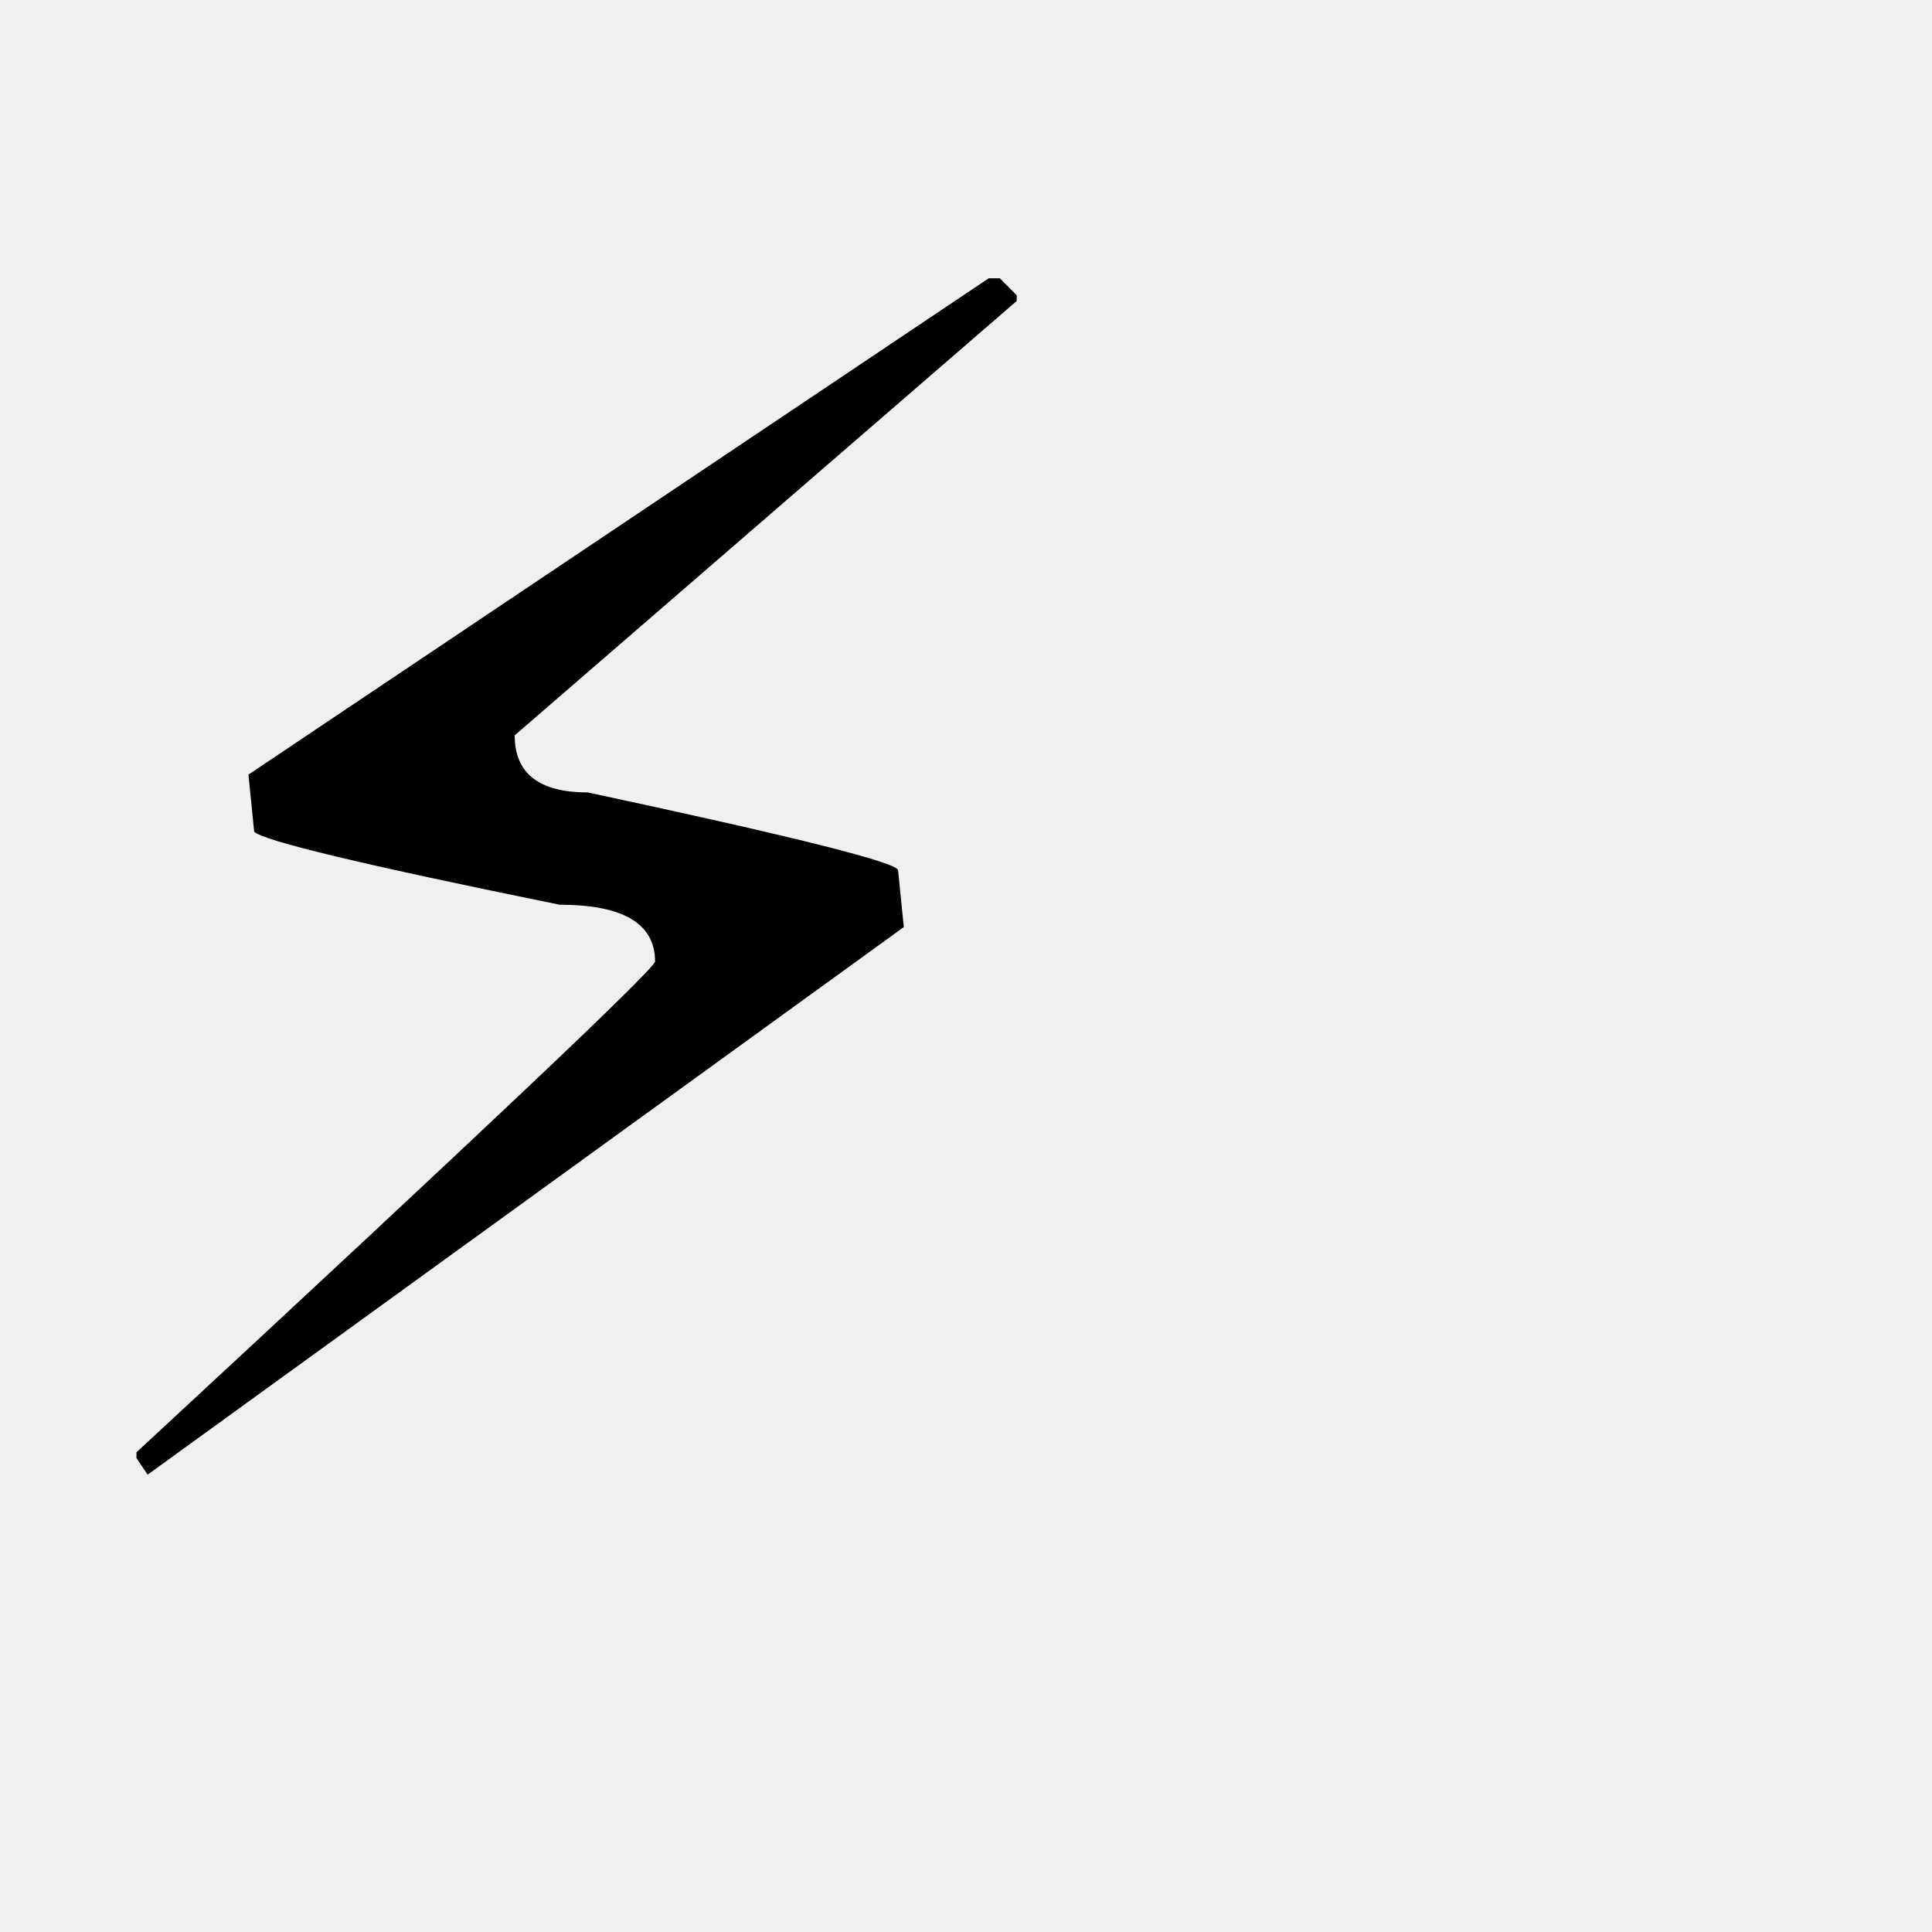
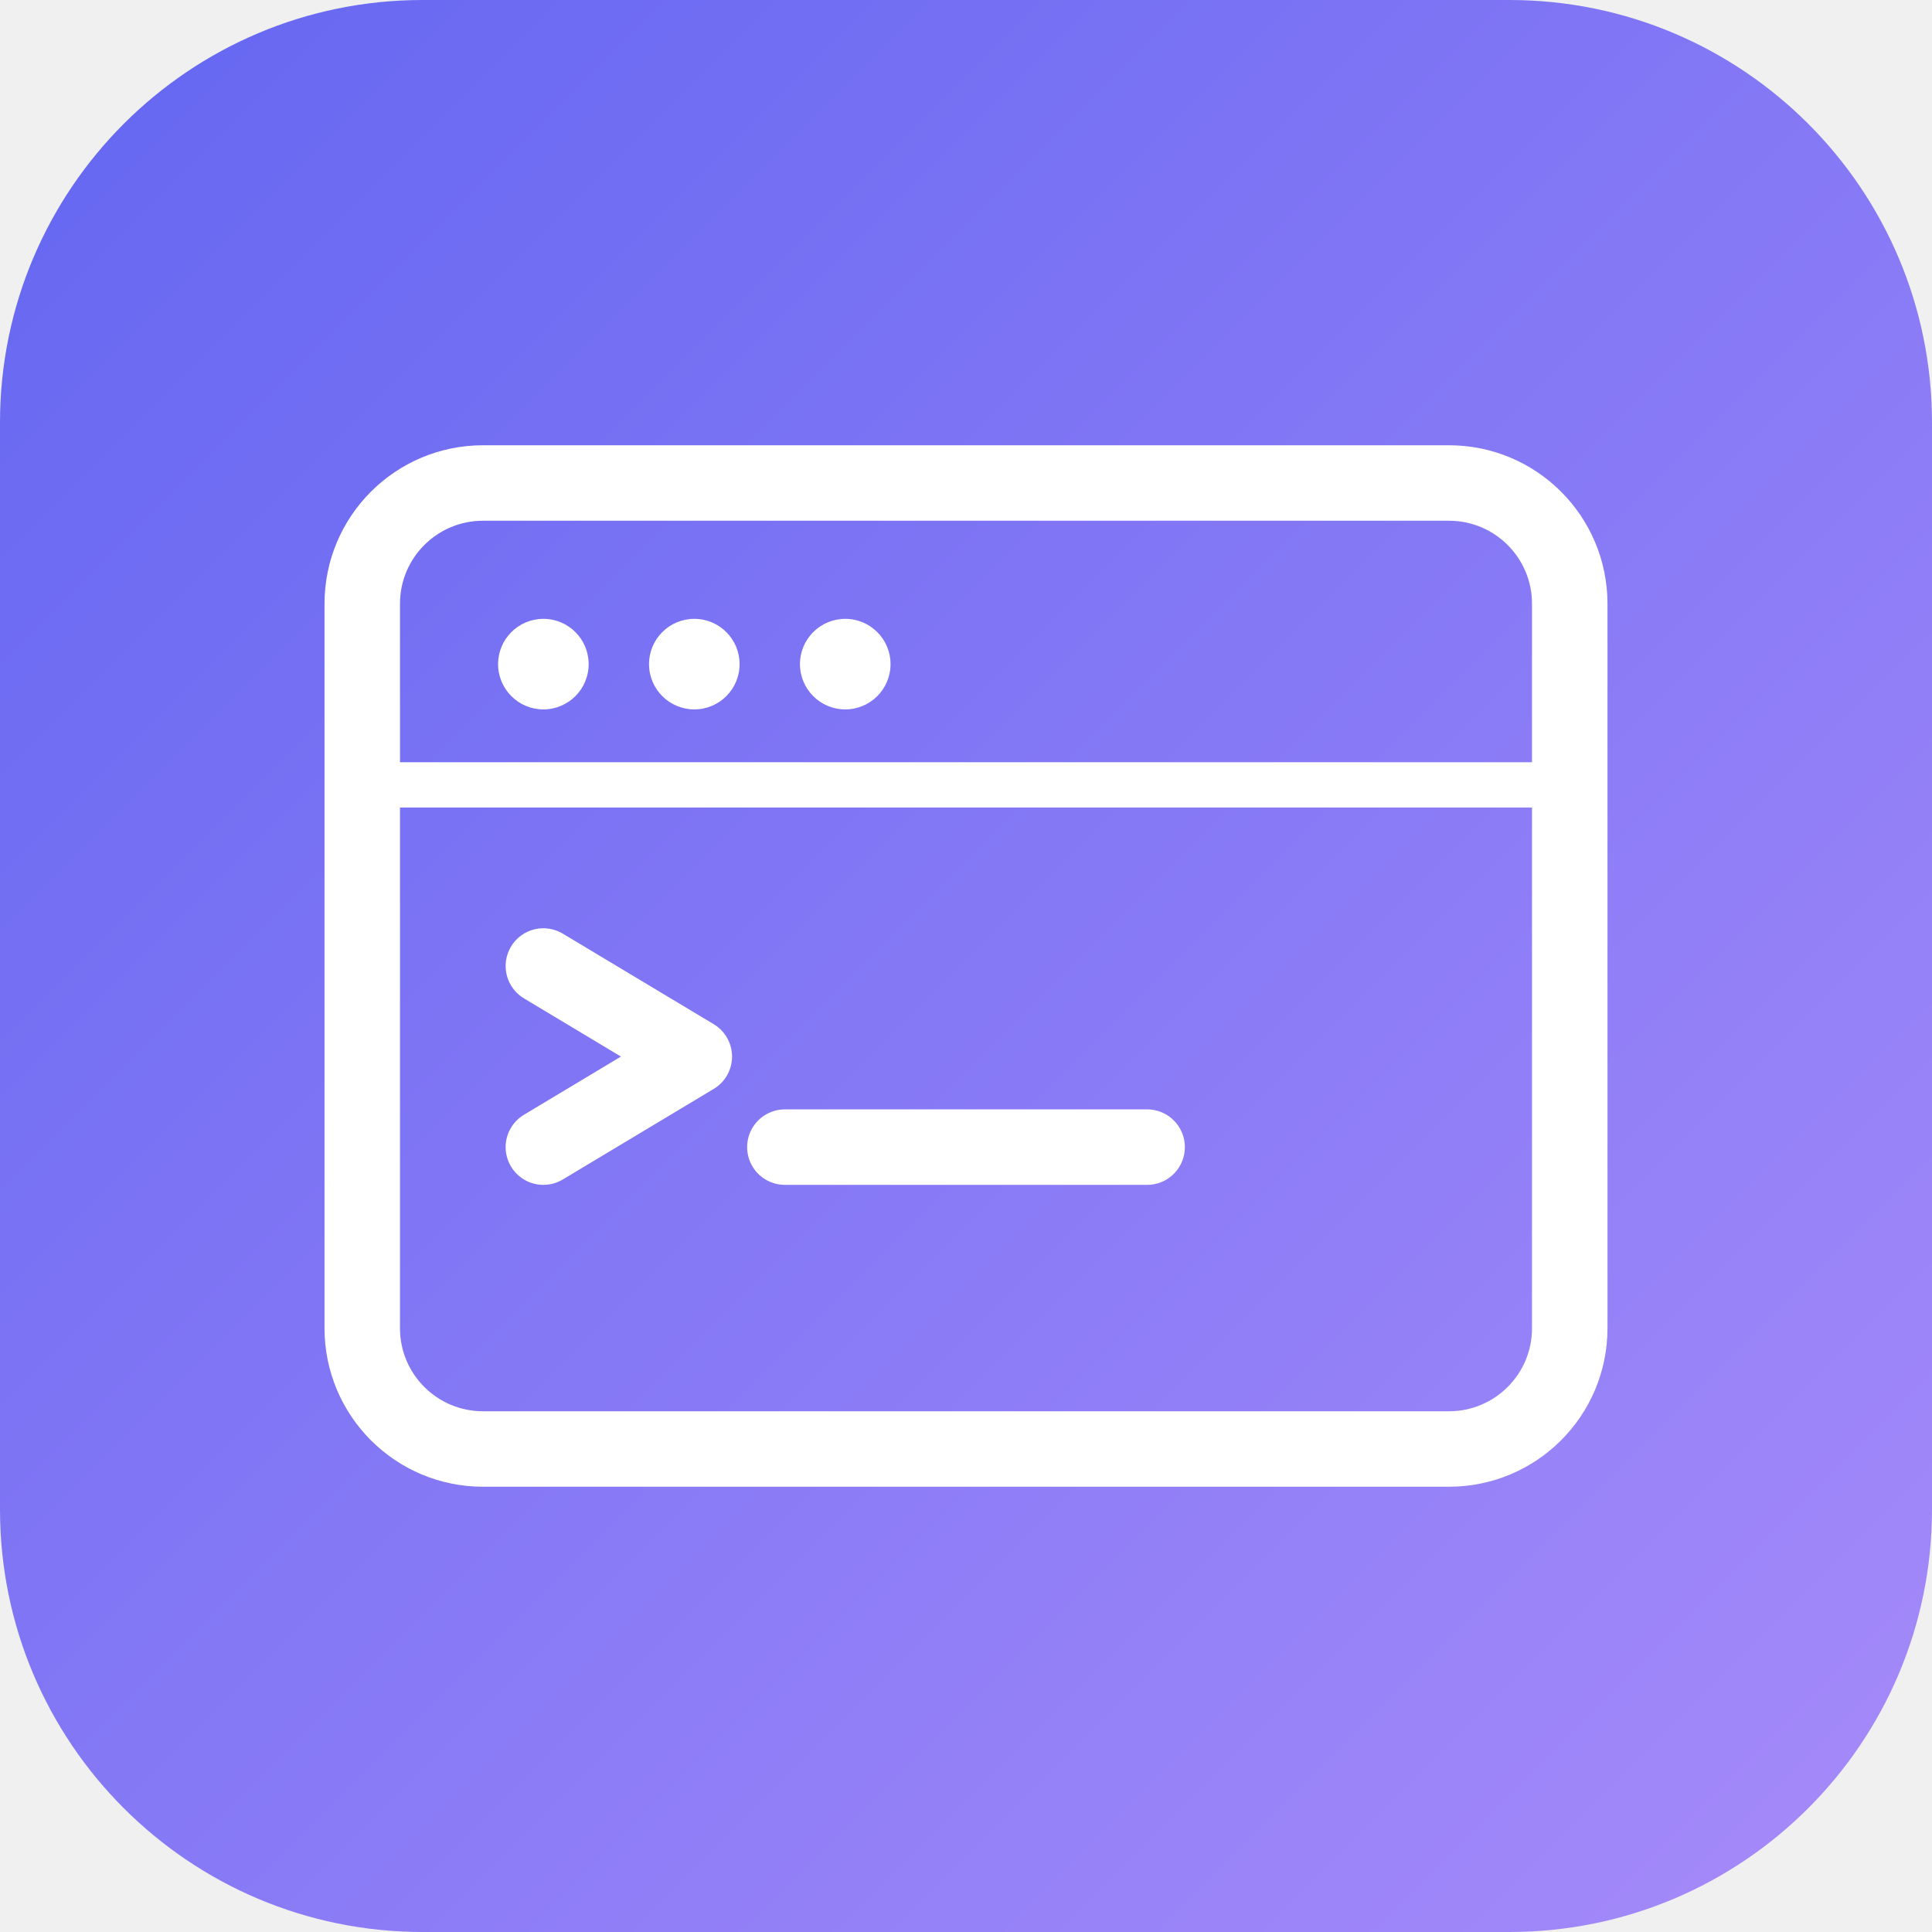
- <svg xmlns="http://www.w3.org/2000/svg" viewBox="0 0 100 100">
-   <text y=".9em" font-size="85">⚡</text>
+ <svg xmlns="http://www.w3.org/2000/svg" viewBox="0 0 64 64" fill="none">
+   <defs>
+     <linearGradient id="bg9" x1="0%" y1="0%" x2="100%" y2="100%">
+       <stop offset="0%" stop-color="#6366f1" />
+       <stop offset="100%" stop-color="#a78bfa" />
+     </linearGradient>
+   </defs>
+   <rect width="64" height="64" rx="14" fill="url(#bg9)" />
+   <rect x="12" y="16" width="40" height="32" rx="4" stroke="#fff" stroke-width="2.5" fill="none" />
+   <circle cx="18" cy="22" r="1.5" fill="#fff" />
+   <circle cx="23" cy="22" r="1.5" fill="#fff" />
+   <circle cx="28" cy="22" r="1.5" fill="#fff" />
+   <line x1="12" y1="26" x2="52" y2="26" stroke="#fff" stroke-width="1.5" />
+   <path d="M18 32L23 35L18 38" stroke="#fff" stroke-width="2.5" stroke-linecap="round" stroke-linejoin="round" fill="none" />
+   <line x1="26" y1="38" x2="38" y2="38" stroke="#fff" stroke-width="2.5" stroke-linecap="round" />
</svg>
